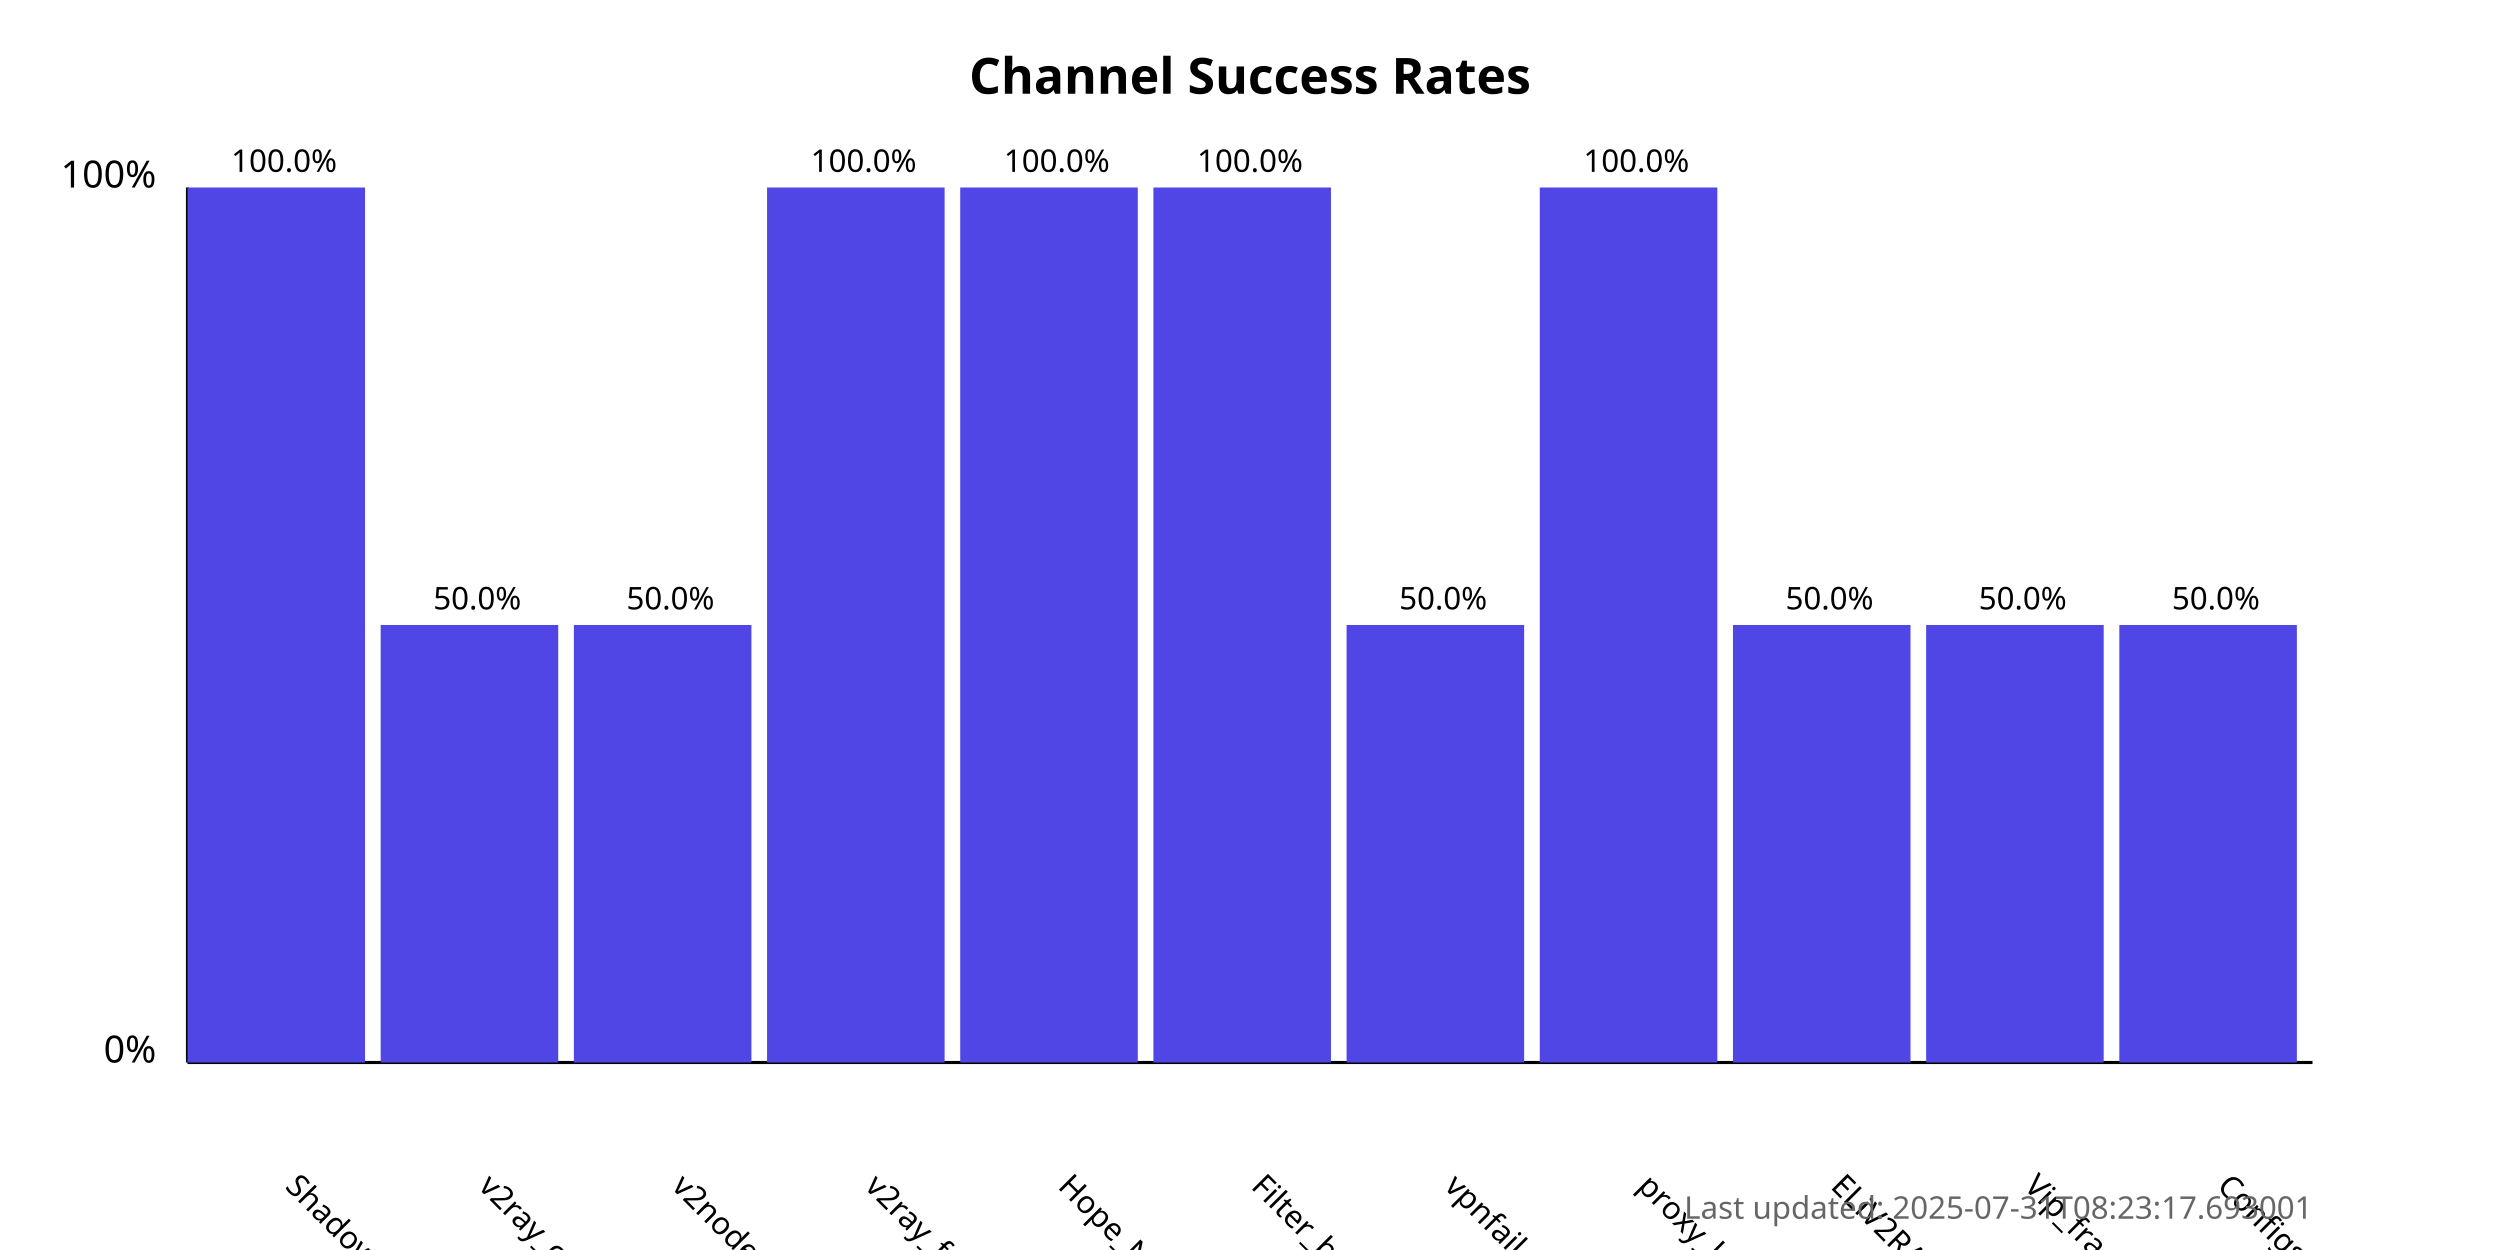
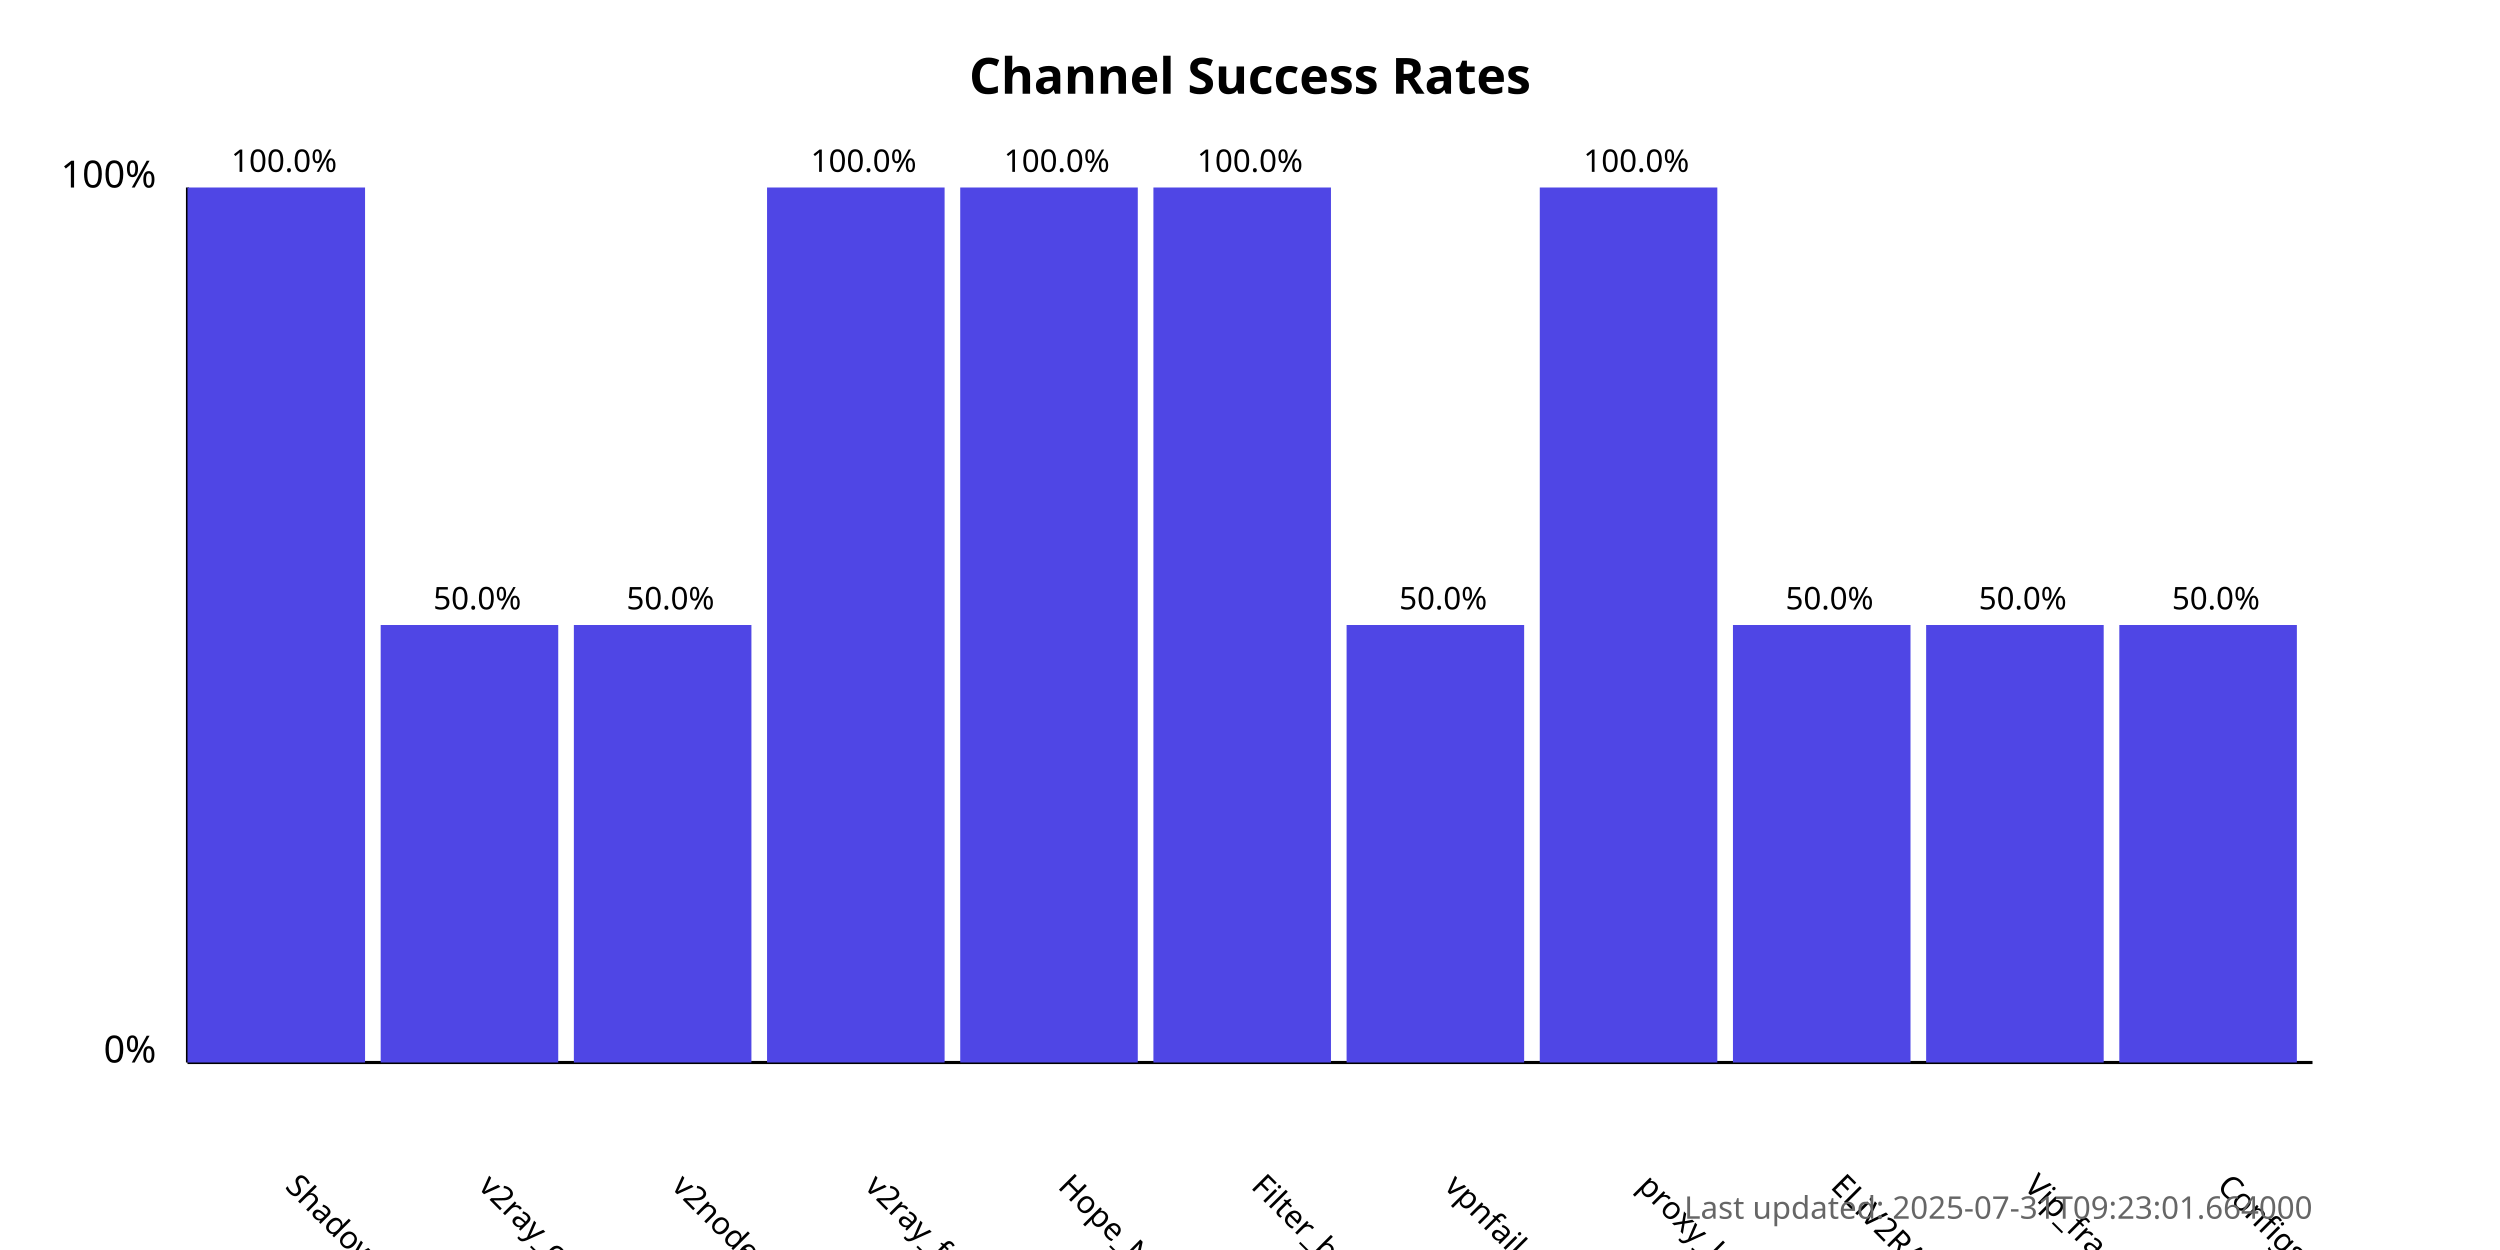
<svg xmlns="http://www.w3.org/2000/svg" width="800" height="400">
  <style>
            .chart-title { font: bold 16px sans-serif; }
            .axis-label { font: 12px sans-serif; }
            .tick-label { font: 10px sans-serif; }
            .bar { fill: #4f46e5; }
            .bar:hover { fill: #6366f1; }
            .timestamp { font: 10px sans-serif; fill: #666; }
        </style>
  <text x="400.0" y="30" text-anchor="middle" class="chart-title">
            Channel Success Rates
        </text>
  <line x1="60" y1="340" x2="60" y2="60" stroke="black" stroke-width="1" />
  <line x1="60" y1="340" x2="740" y2="340" stroke="black" stroke-width="1" />
  <text x="50" y="340" text-anchor="end" class="axis-label">0%</text>
  <text x="50" y="60" text-anchor="end" class="axis-label">100%</text>
  <g>
    <rect x="60" y="60.0" width="56.818" height="280.0" class="bar" />
    <text x="90.909" y="380" transform="rotate(45, 90.90909, 380)" text-anchor="start" class="tick-label">
                ShadowProxy66
            </text>
    <text x="90.909" y="55.0" text-anchor="middle" class="tick-label">
                100.0%
            </text>
  </g>
  <g>
    <rect x="121.818" y="200.0" width="56.818" height="140.0" class="bar" />
    <text x="152.727" y="380" transform="rotate(45, 152.7273, 380)" text-anchor="start" class="tick-label">
                v2ray_configs_pool
            </text>
    <text x="152.727" y="195.0" text-anchor="middle" class="tick-label">
                50.0%
            </text>
  </g>
  <g>
    <rect x="183.636" y="200.0" width="56.818" height="140.0" class="bar" />
    <text x="214.545" y="380" transform="rotate(45, 214.5455, 380)" text-anchor="start" class="tick-label">
                v2nodes
            </text>
    <text x="214.545" y="195.0" text-anchor="middle" class="tick-label">
                50.0%
            </text>
  </g>
  <g>
    <rect x="245.455" y="60.0" width="56.818" height="280.0" class="bar" />
    <text x="276.364" y="380" transform="rotate(45, 276.3636, 380)" text-anchor="start" class="tick-label">
                v2ray_free_conf
            </text>
    <text x="276.364" y="55.0" text-anchor="middle" class="tick-label">
                100.0%
            </text>
  </g>
  <g>
    <rect x="307.273" y="60.0" width="56.818" height="280.0" class="bar" />
    <text x="338.182" y="380" transform="rotate(45, 338.1818, 380)" text-anchor="start" class="tick-label">
                Hope_Net
            </text>
    <text x="338.182" y="55.0" text-anchor="middle" class="tick-label">
                100.0%
            </text>
  </g>
  <g>
    <rect x="369.091" y="60.0" width="56.818" height="280.0" class="bar" />
    <text x="400.0" y="380" transform="rotate(45, 400.0, 380)" text-anchor="start" class="tick-label">
                Filter_breaker
            </text>
    <text x="400.0" y="55.0" text-anchor="middle" class="tick-label">
                100.0%
            </text>
  </g>
  <g>
    <rect x="430.909" y="200.0" width="56.818" height="140.0" class="bar" />
    <text x="461.818" y="380" transform="rotate(45, 461.8182, 380)" text-anchor="start" class="tick-label">
                vpnfail_vless
            </text>
    <text x="461.818" y="195.0" text-anchor="middle" class="tick-label">
                50.0%
            </text>
  </g>
  <g>
    <rect x="492.727" y="60.0" width="56.818" height="280.0" class="bar" />
    <text x="523.636" y="380" transform="rotate(45, 523.6364, 380)" text-anchor="start" class="tick-label">
                proxy_kafee
            </text>
    <text x="523.636" y="55.0" text-anchor="middle" class="tick-label">
                100.0%
            </text>
  </g>
  <g>
    <rect x="554.545" y="200.0" width="56.818" height="140.0" class="bar" />
    <text x="585.455" y="380" transform="rotate(45, 585.4545, 380)" text-anchor="start" class="tick-label">
                ELiV2RAY
            </text>
    <text x="585.455" y="195.0" text-anchor="middle" class="tick-label">
                50.0%
            </text>
  </g>
  <g>
    <rect x="616.364" y="200.0" width="56.818" height="140.0" class="bar" />
    <text x="647.273" y="380" transform="rotate(45, 647.2727, 380)" text-anchor="start" class="tick-label">
                Vip_fragment_v2ray
            </text>
    <text x="647.273" y="195.0" text-anchor="middle" class="tick-label">
                50.0%
            </text>
  </g>
  <g>
    <rect x="678.182" y="200.0" width="56.818" height="140.0" class="bar" />
    <text x="709.091" y="380" transform="rotate(45, 709.0909, 380)" text-anchor="start" class="tick-label">
                ConfigsHubPlus
            </text>
    <text x="709.091" y="195.0" text-anchor="middle" class="tick-label">
                50.0%
            </text>
  </g>
  <text x="740" y="390" text-anchor="end" class="timestamp">
-             Last updated: 2025-07-31T08:23:17.693001
+             Last updated: 2025-07-31T09:23:01.664000
        </text>
</svg>
